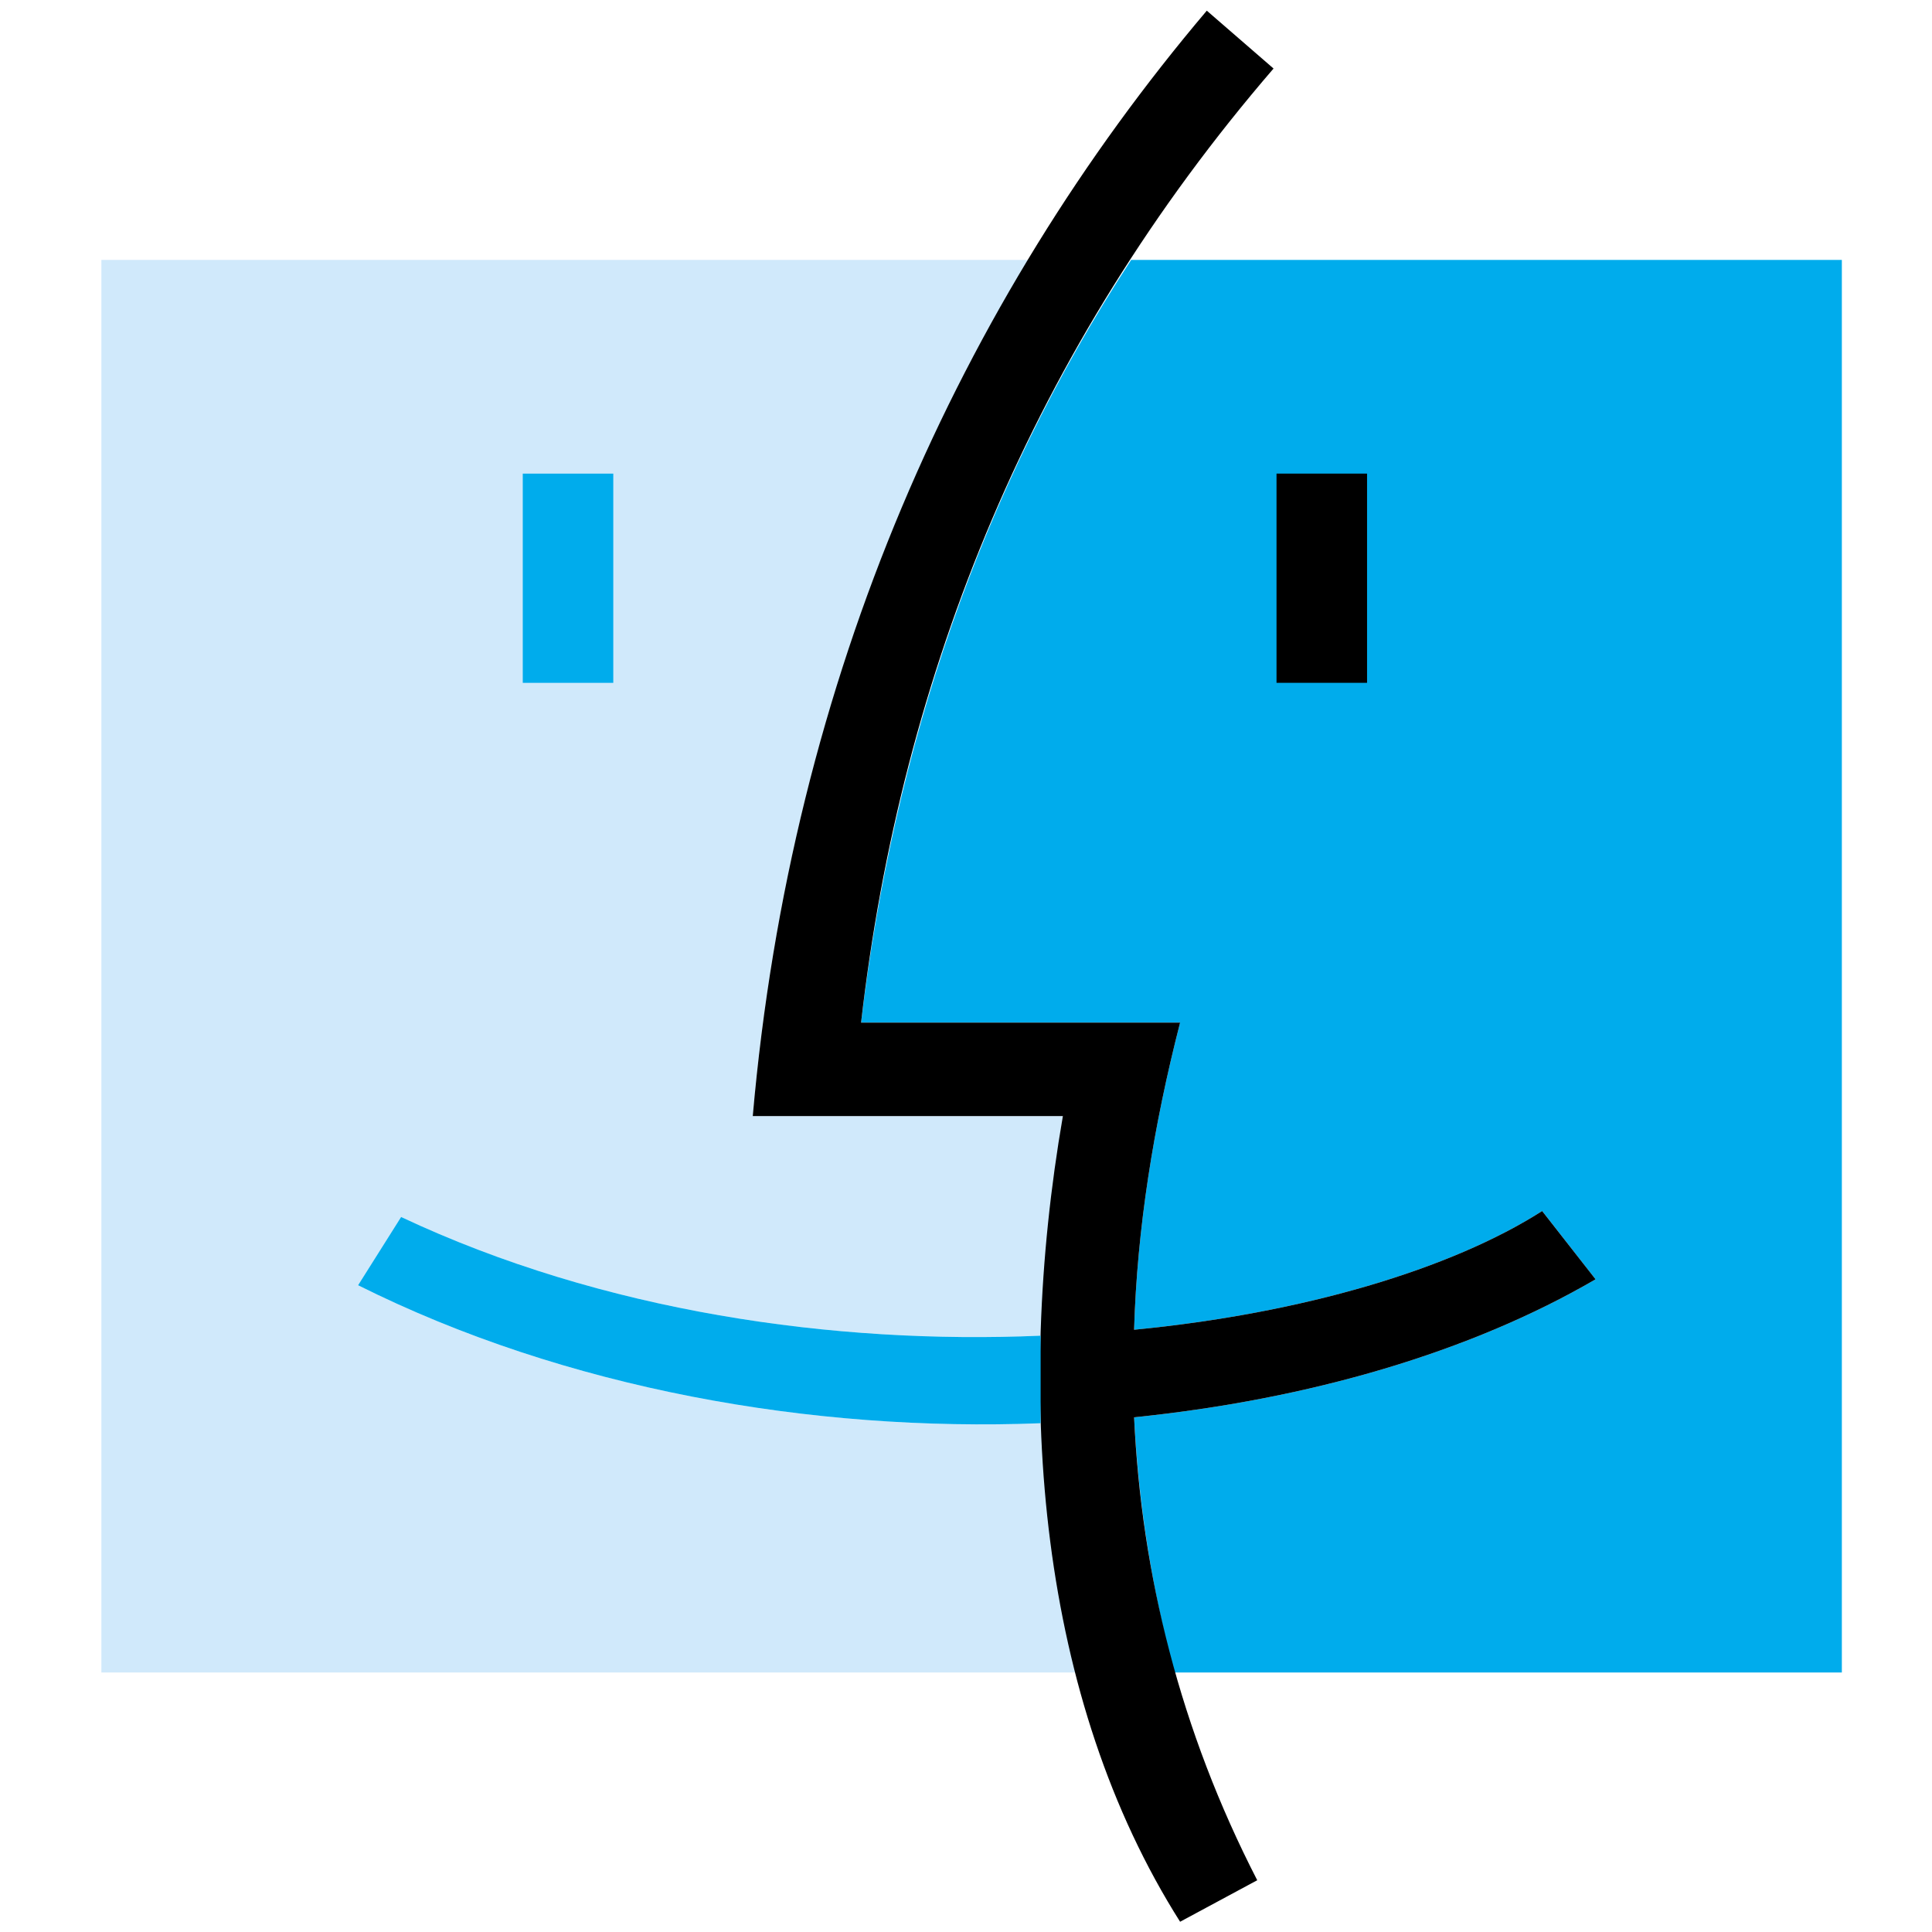
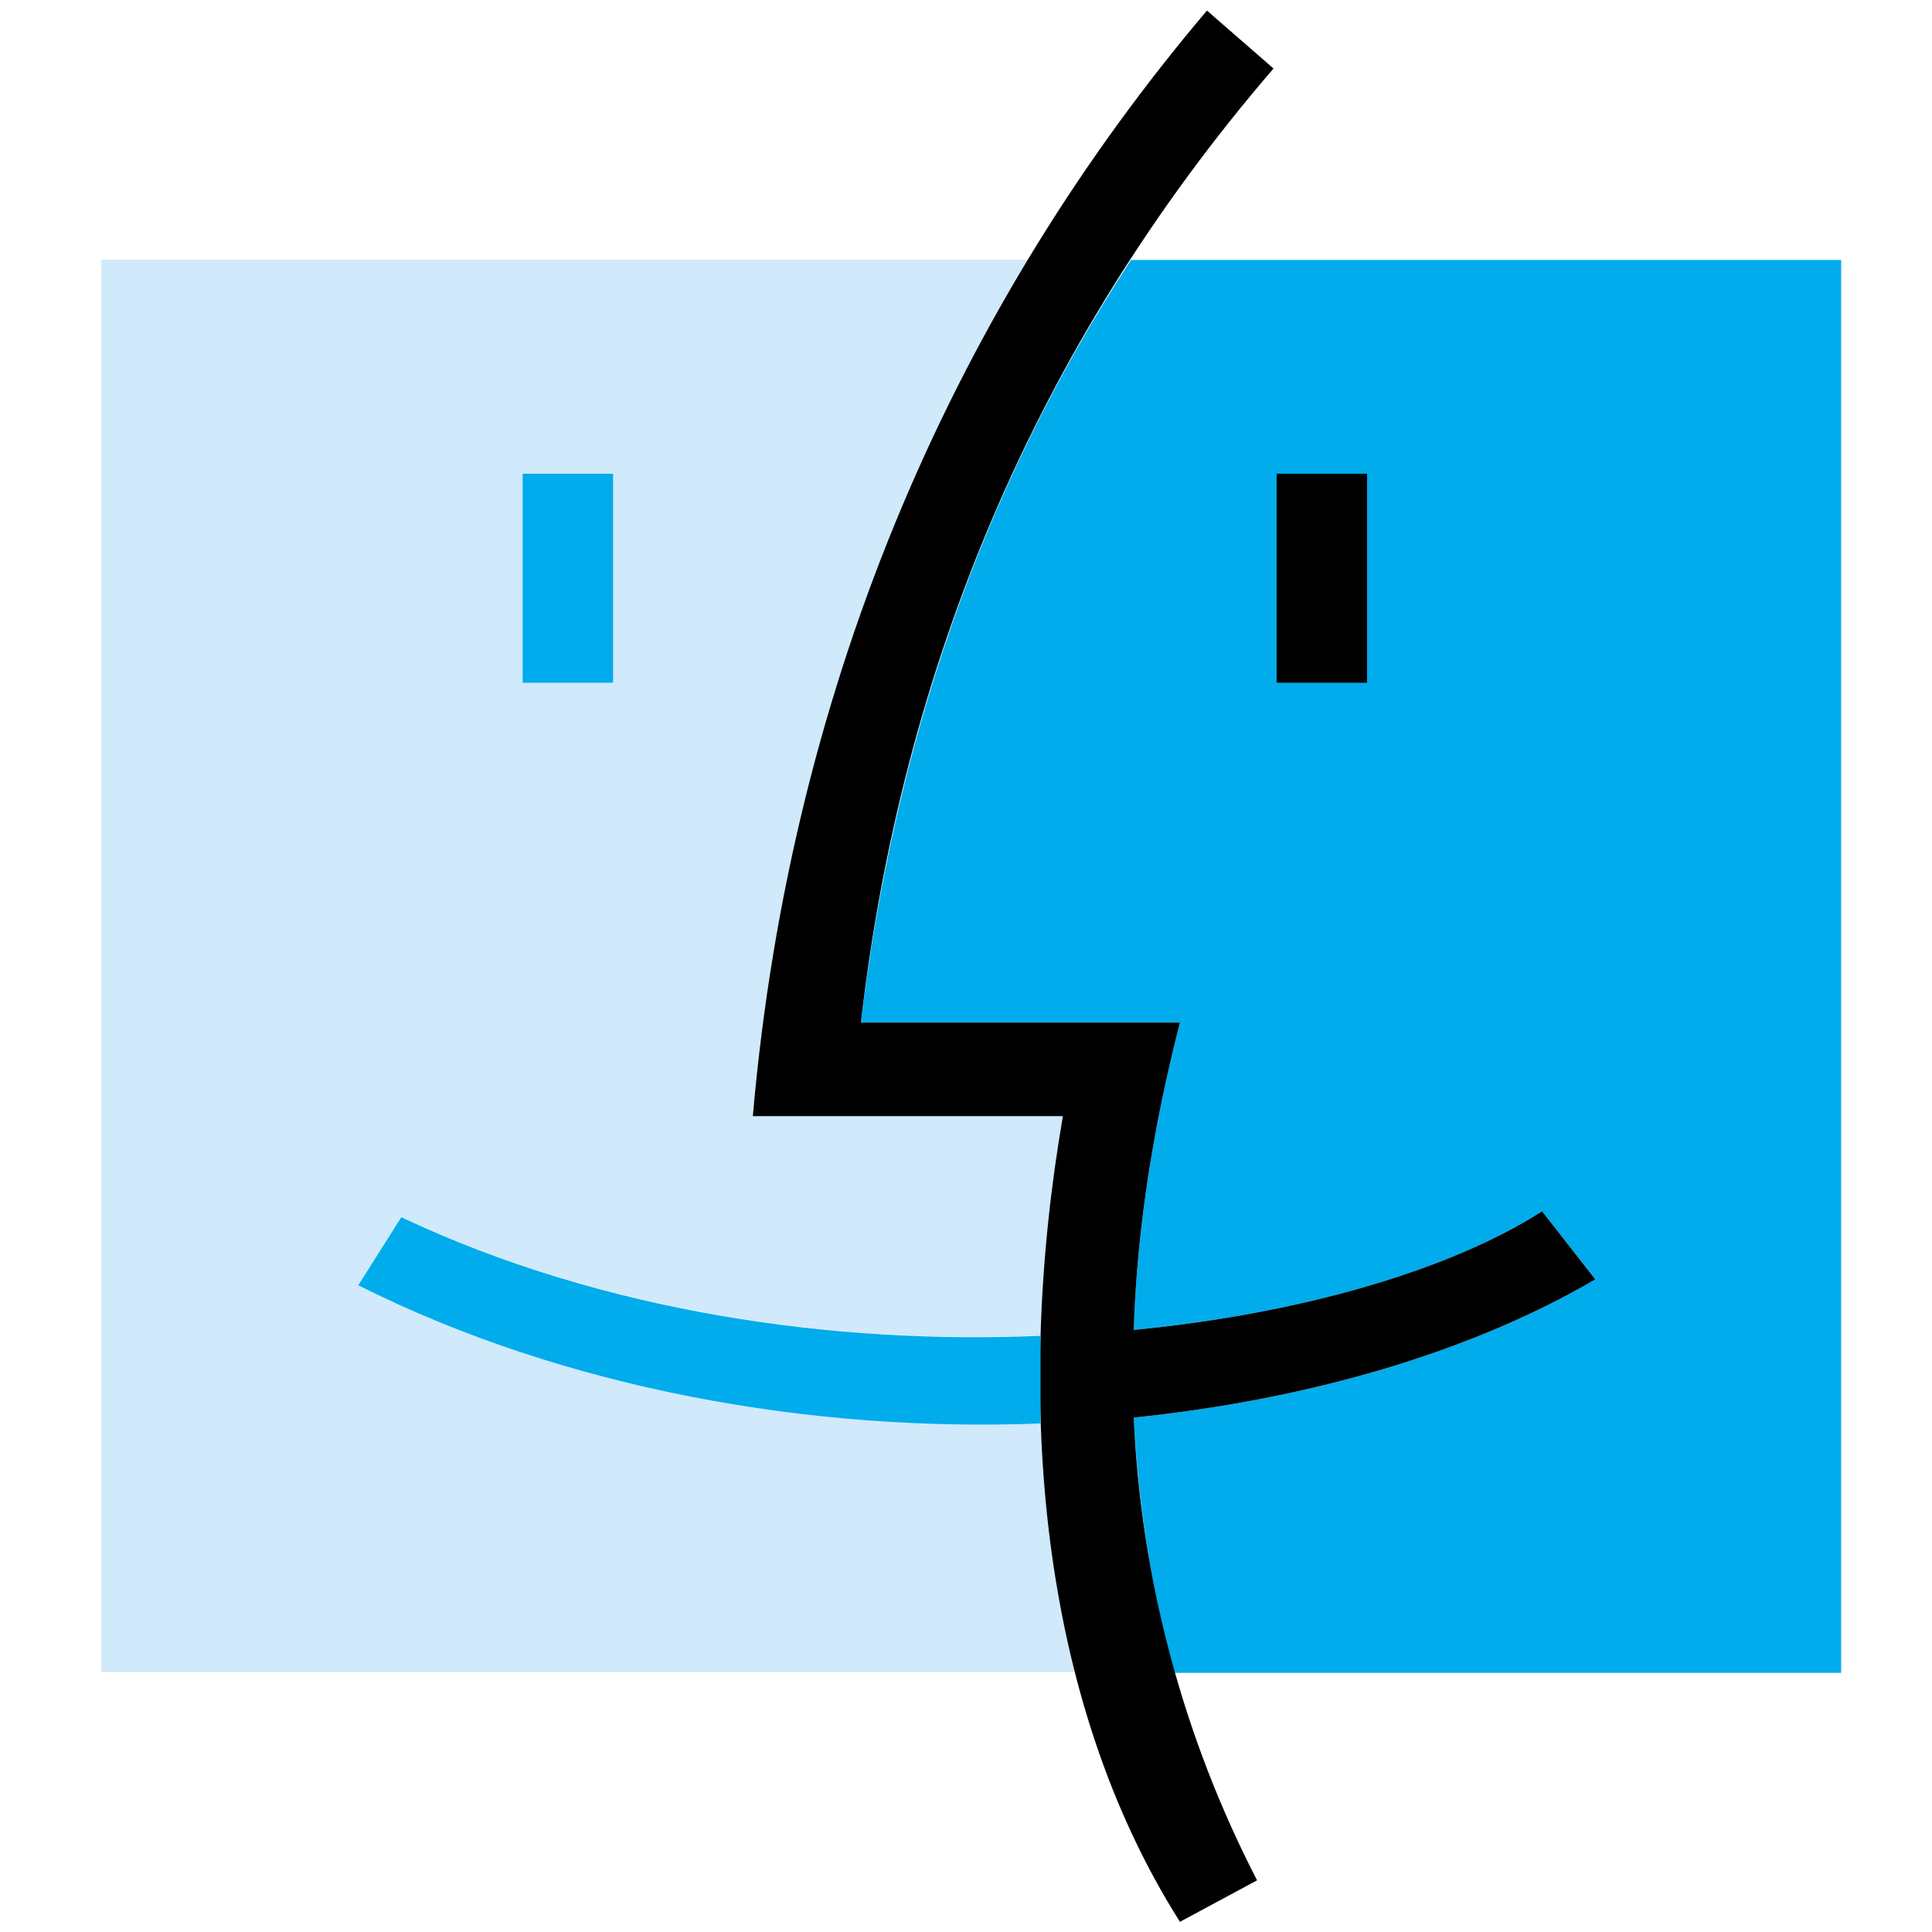
- <svg xmlns="http://www.w3.org/2000/svg" width="64" height="64" viewBox="0 0 4.935 4.935" version="1.1" id="svg8">
-   <defs id="defs8" />
-   <g fill-rule="evenodd" clip-rule="evenodd" id="g8" transform="translate(-53.9038,-46.87958)">
-     <g id="g9" transform="matrix(0.04313043,0,0,0.04313043,54.02643,46.86028)">
-       <path d="m 58.787,84.737 c -13.534,0.527 -28.121,-2.021 -40.423,-8.173 l 2.548,-4.042 c 11.951,5.624 25.66,7.558 37.875,7.03 0,0.439 0.525,-8.261 1.316,-13.006 h -18.365 c 1.669,-19.157 7.557,-36.205 16.345,-50.704 h -54.922 v 83.658 h 57.733 c -1.318,-5.01 -2.107,-14.939 -2.107,-14.763 z" fill="#d0e9fb" id="path2" />
-       <path d="m 64.322,79.2 c 10.018,-0.967 18.805,-3.603 24.166,-7.03 l 3.164,4.042 c -7.383,4.307 -16.961,7.118 -27.33,8.173 0.264,5.185 1.055,10.105 2.373,15.115 H 106.238 v -83.658 H 64.146 c -8.963,13.709 -14.06,28.999 -15.993,45.168 h 18.894 c -1.583,6.151 -2.549,12.215 -2.725,18.19 z m -36.205,-50.704 h 5.361 v 12.391 h -5.361 z" fill="#00acec" id="path3" />
-       <path d="m 72.757,28.496 h 5.362 v 12.391 h -5.362 z" id="path4" />
-       <path d="m 64.322,79.2 c 10.018,-0.967 18.805,-3.603 24.166,-7.03 l 3.164,4.042 c -7.383,4.307 -16.961,7.118 -27.33,8.173 0.439,9.314 2.725,18.541 7.293,27.417 l -4.568,2.459 c -8.348,-13.18 -9.842,-30.931 -6.943,-47.715 h -18.366 c 2.285,-26.099 12.302,-48.244 26.89,-65.467 l 3.953,3.427 c -14.234,16.521 -22.055,35.766 -24.428,56.504 h 18.894 c -1.583,6.151 -2.549,12.215 -2.725,18.19 z" id="path5" />
-       <path d="m 58.787,79.552 v 5.185 c -13.534,0.527 -28.121,-2.021 -40.423,-8.173 l 2.548,-4.042 c 11.95,5.624 25.659,7.557 37.875,7.03 z" fill="#00acec" id="path6" />
-     </g>
-   </g>
+ <svg xmlns="http://www.w3.org/2000/svg" width="64" height="64" viewBox="0 0 4.935 4.935" fill-rule="evenodd">
+   <path d="M2.658 3.635c-.584.023-1.213-.087-1.743-.353l.11-.174c.515.243 1.107.326 1.634.303 0 .019.023-.356.057-.561h-.792c.072-.826.326-1.562.705-2.187H.259v3.608h2.49c-.057-.216-.091-.644-.091-.637z" fill="#d0e9fb" />
+   <path d="M2.897 3.397c.432-.042.811-.155 1.042-.303l.136.174c-.318.186-.732.307-1.179.353a3.16 3.16 0 0 0 .102.652h1.705V.664H2.889c-.387.591-.606 1.251-.69 1.948h.815c-.068.265-.11.527-.118.785zM1.335 1.21h.231v.534h-.231z" fill="#00acec" />
+   <path d="M3.261 1.21h.231v.534h-.231zm-.364 2.187c.432-.042.811-.155 1.042-.303l.136.174c-.318.186-.732.307-1.179.353a2.85 2.85 0 0 0 .315 1.182l-.197.106c-.36-.568-.424-1.334-.299-2.058h-.792c.098-1.126.53-2.081 1.16-2.824l.17.148c-.614.713-.951 1.543-1.054 2.437h.815c-.068.265-.11.527-.118.785z" />
+   <path d="M2.658 3.412v.224c-.584.023-1.213-.087-1.743-.353l.11-.174c.515.243 1.107.326 1.634.303z" fill="#00acec" />
</svg>
